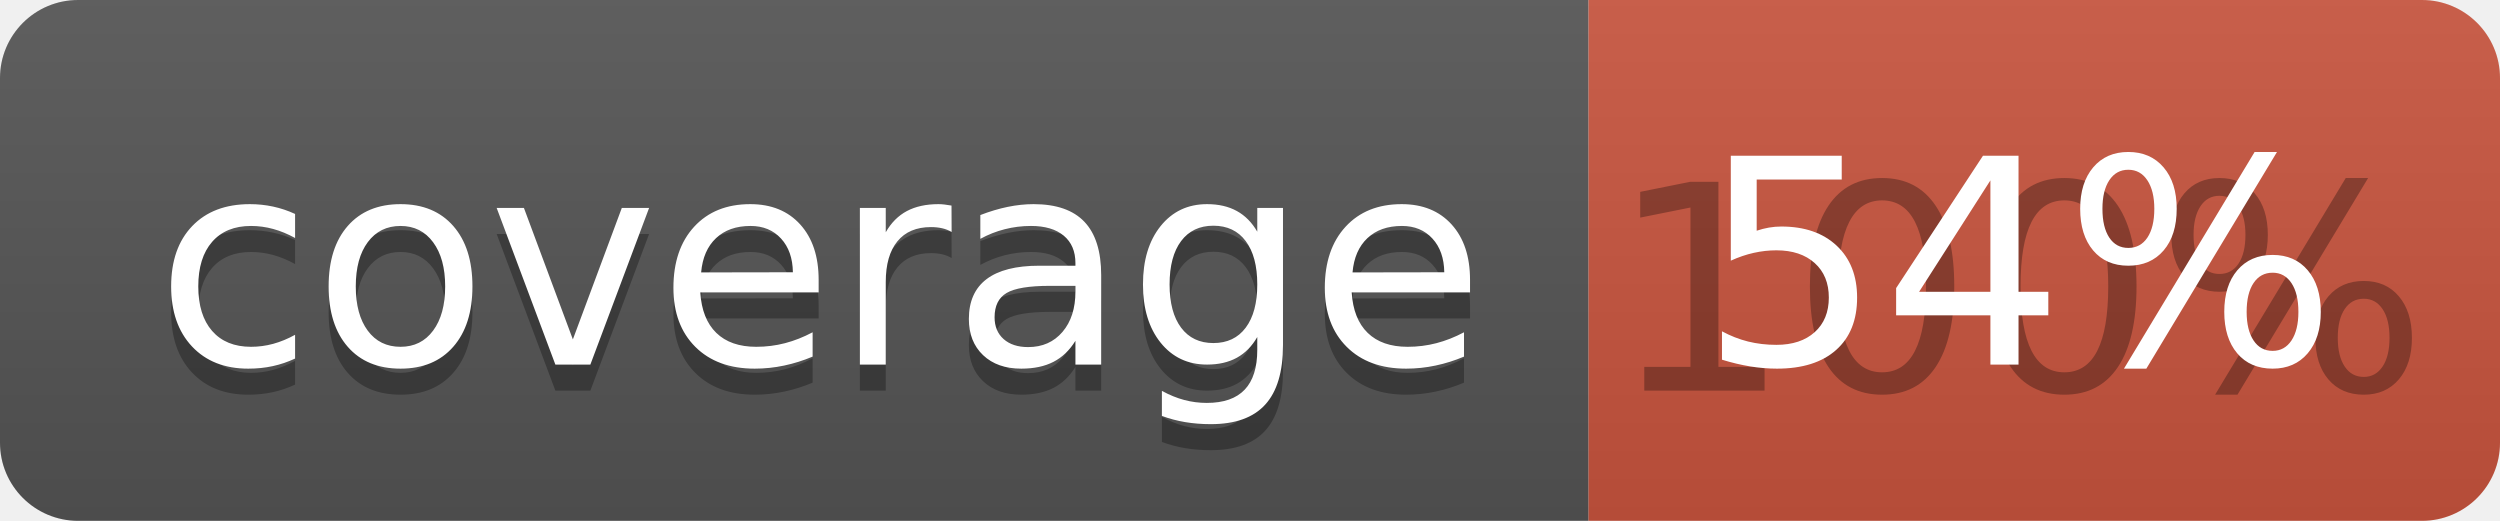
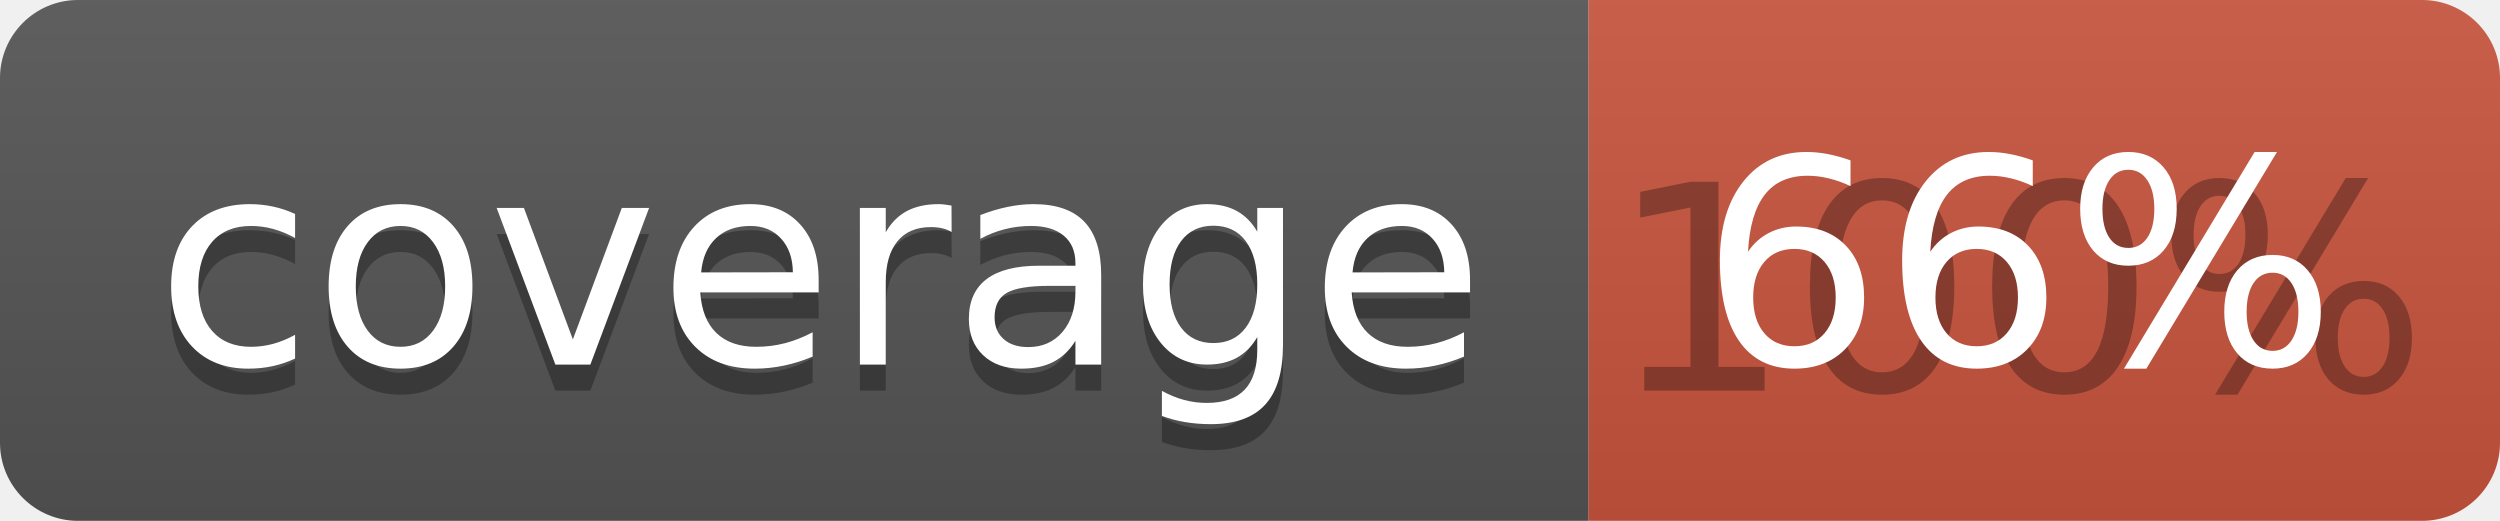
<svg xmlns="http://www.w3.org/2000/svg" width="96" height="20">
  <linearGradient id="b" x2="0" y2="100%">
    <stop offset="0" stop-color="#bbb" stop-opacity=".1" />
    <stop offset="1" stop-opacity=".1" />
  </linearGradient>
  <clipPath id="a">
    <rect width="96" height="20" rx="3" fill="#fff" />
  </clipPath>
  <g clip-path="url(#a)">
    <path fill="#555" d="M0 0h61v20H0z" />
    <path fill="#CA553E" d="M61 0h35v20H61z" />
    <path fill="url(#b)" d="M0 0h96v20H0z" />
  </g>
  <g fill="#fff" text-anchor="middle" font-family="DejaVu Sans,Verdana,Geneva,sans-serif" font-size="110">
    <text x="315" y="150" fill="#010101" fill-opacity=".3" transform="scale(.1)" textLength="510">coverage</text>
    <text x="315" y="140" transform="scale(.1)" textLength="510">coverage</text>
    <text x="775" y="150" fill="#010101" fill-opacity=".3" transform="scale(.1)" textLength="250">100%</text>
-     <text x="775" y="140" transform="scale(.1)" textLength="250">54%</text>
+     <text x="775" y="140" transform="scale(.1)" textLength="250">66%</text>
  </g>
</svg>
